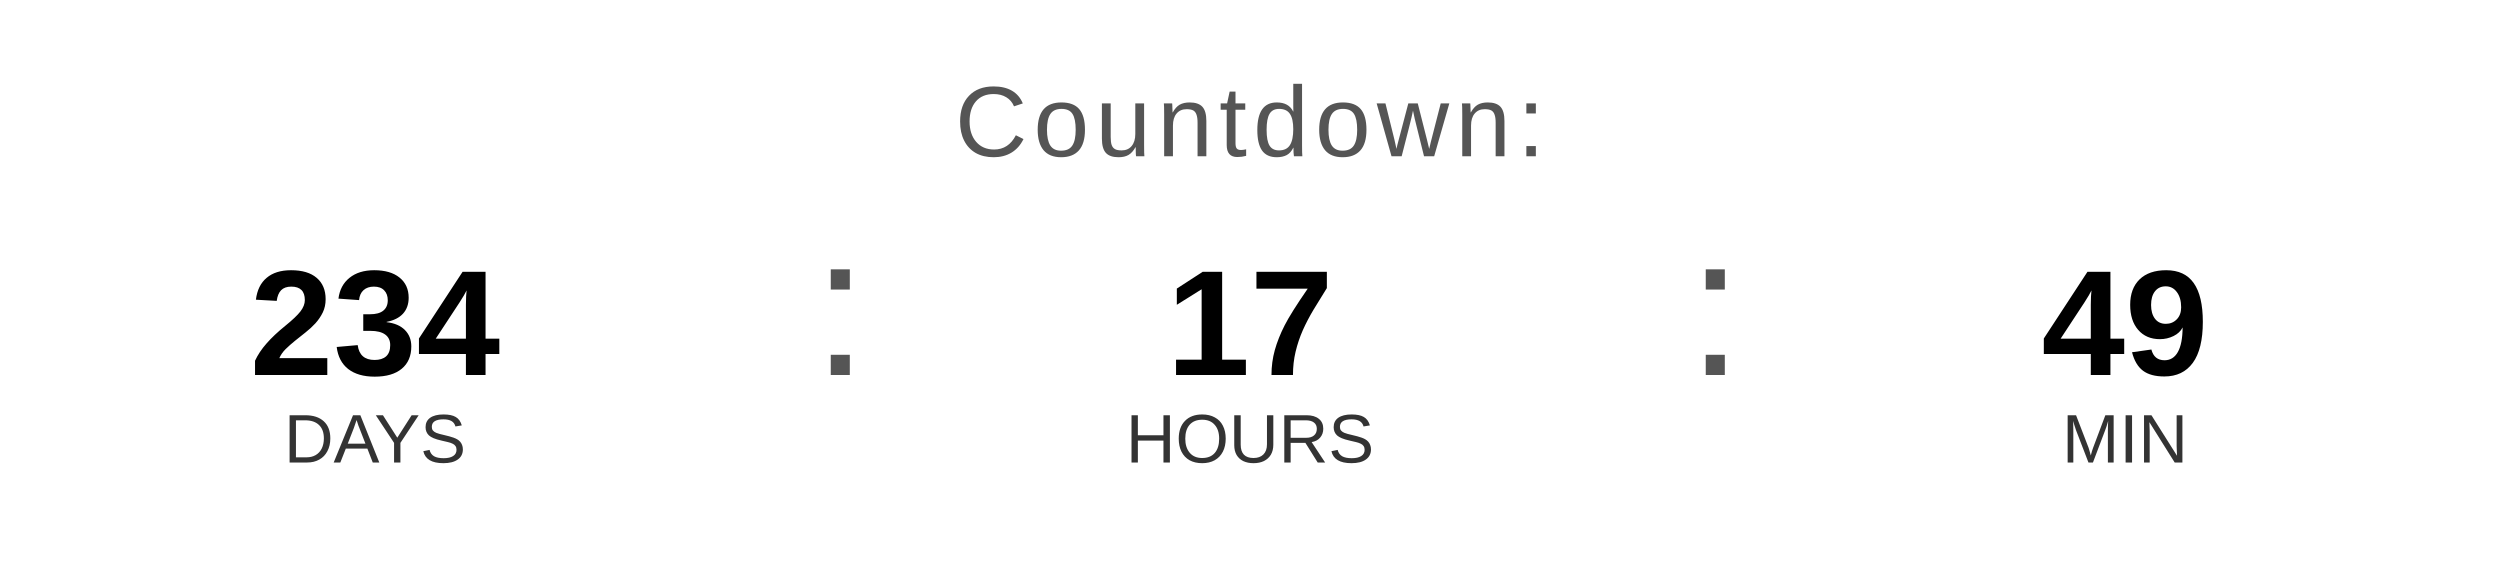
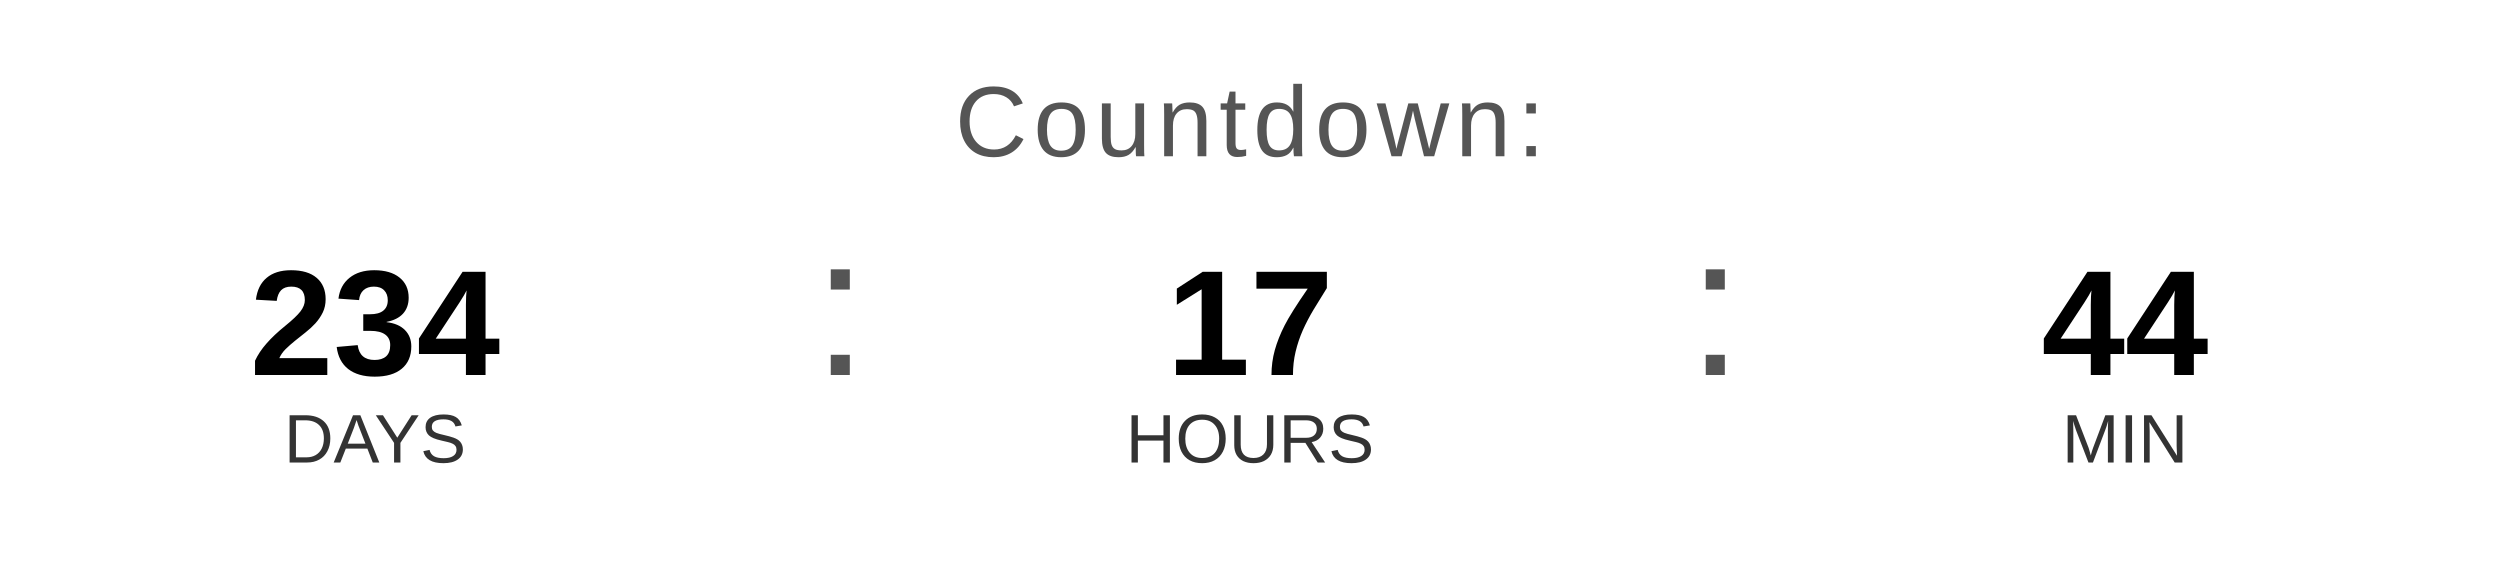
<svg xmlns="http://www.w3.org/2000/svg" width="400" height="90" viewBox="0 0 400 90">
  <text x="200" y="25" font-family="Arial, Helvetica, sans-serif" font-size="16" fill="#555555" text-anchor="middle" letter-spacing="1">
    Countdown:
  </text>
  <text x="60" y="60" font-family="Arial, Helvetica, sans-serif" font-size="24" font-weight="bold" fill="#000000" text-anchor="middle">234</text>
  <text x="60" y="74" font-family="Arial, Helvetica, sans-serif" font-size="11" fill="#333333" text-anchor="middle">DAYS</text>
  <text x="130" y="60" font-family="Arial, sans-serif" font-size="32" fill="#555555">:</text>
  <text x="200" y="60" font-family="Arial, Helvetica, sans-serif" font-size="24" font-weight="bold" fill="#000000" text-anchor="middle">17</text>
  <text x="200" y="74" font-family="Arial, Helvetica, sans-serif" font-size="11" fill="#333333" text-anchor="middle">HOURS</text>
  <text x="270" y="60" font-family="Arial, sans-serif" font-size="32" fill="#555555">:</text>
-   <text x="340" y="60" font-family="Arial, Helvetica, sans-serif" font-size="24" font-weight="bold" fill="#000000" text-anchor="middle">49</text>
+   <text x="340" y="60" font-family="Arial, Helvetica, sans-serif" font-size="24" font-weight="bold" fill="#000000" text-anchor="middle">44</text>
  <text x="340" y="74" font-family="Arial, Helvetica, sans-serif" font-size="11" fill="#333333" text-anchor="middle">MIN</text>
</svg>
